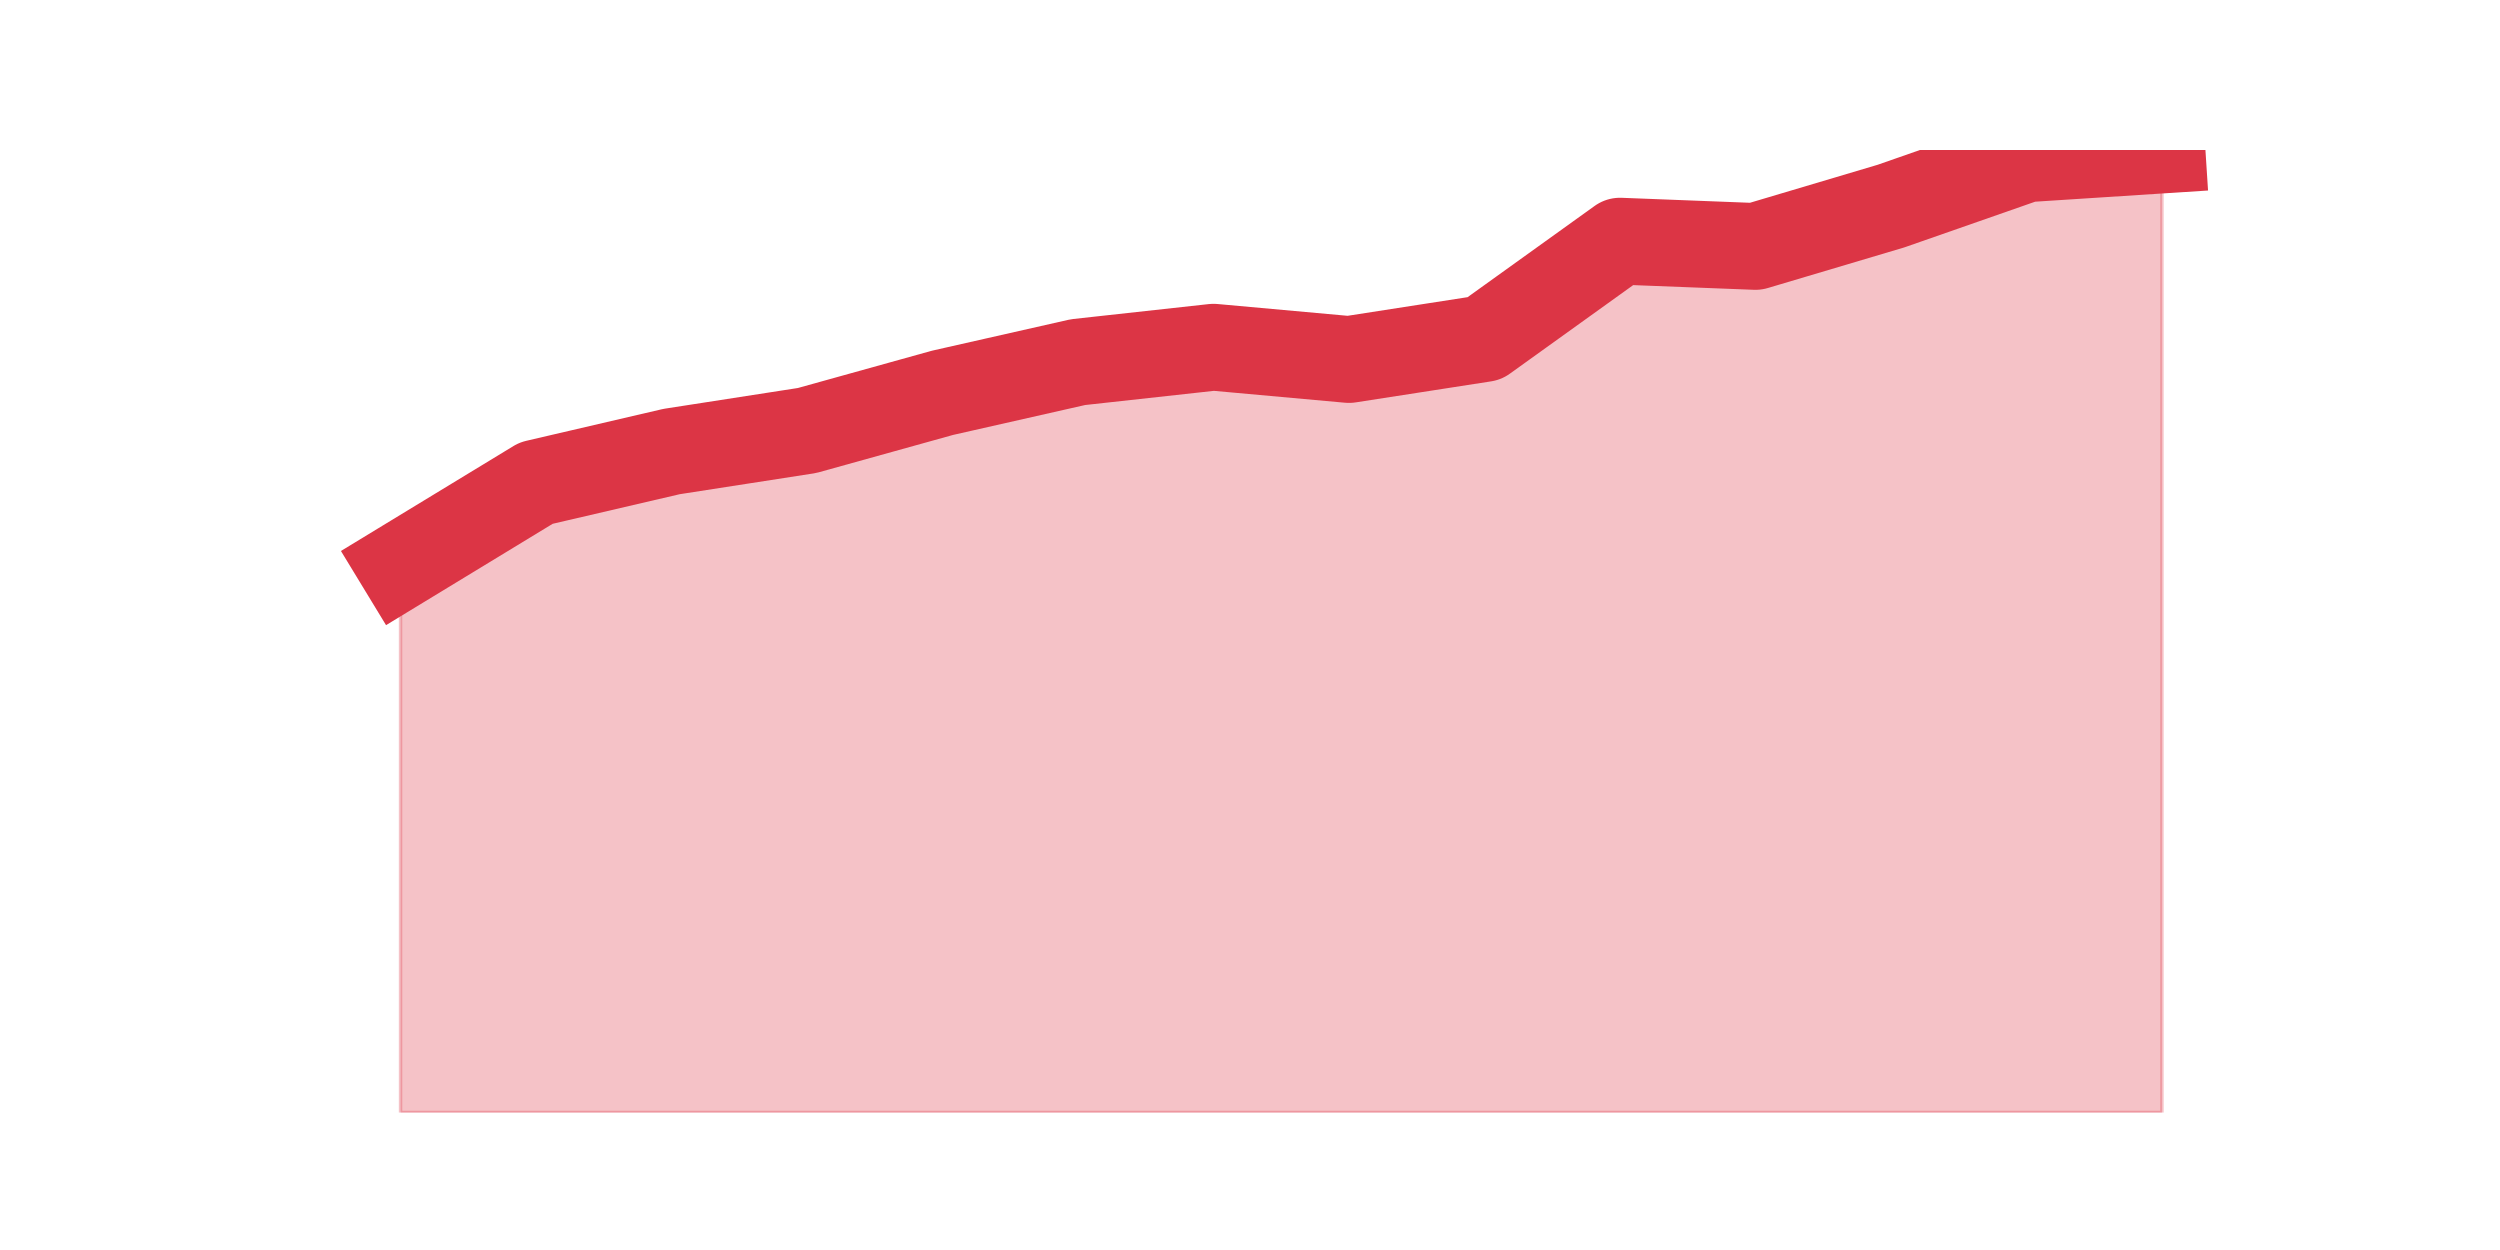
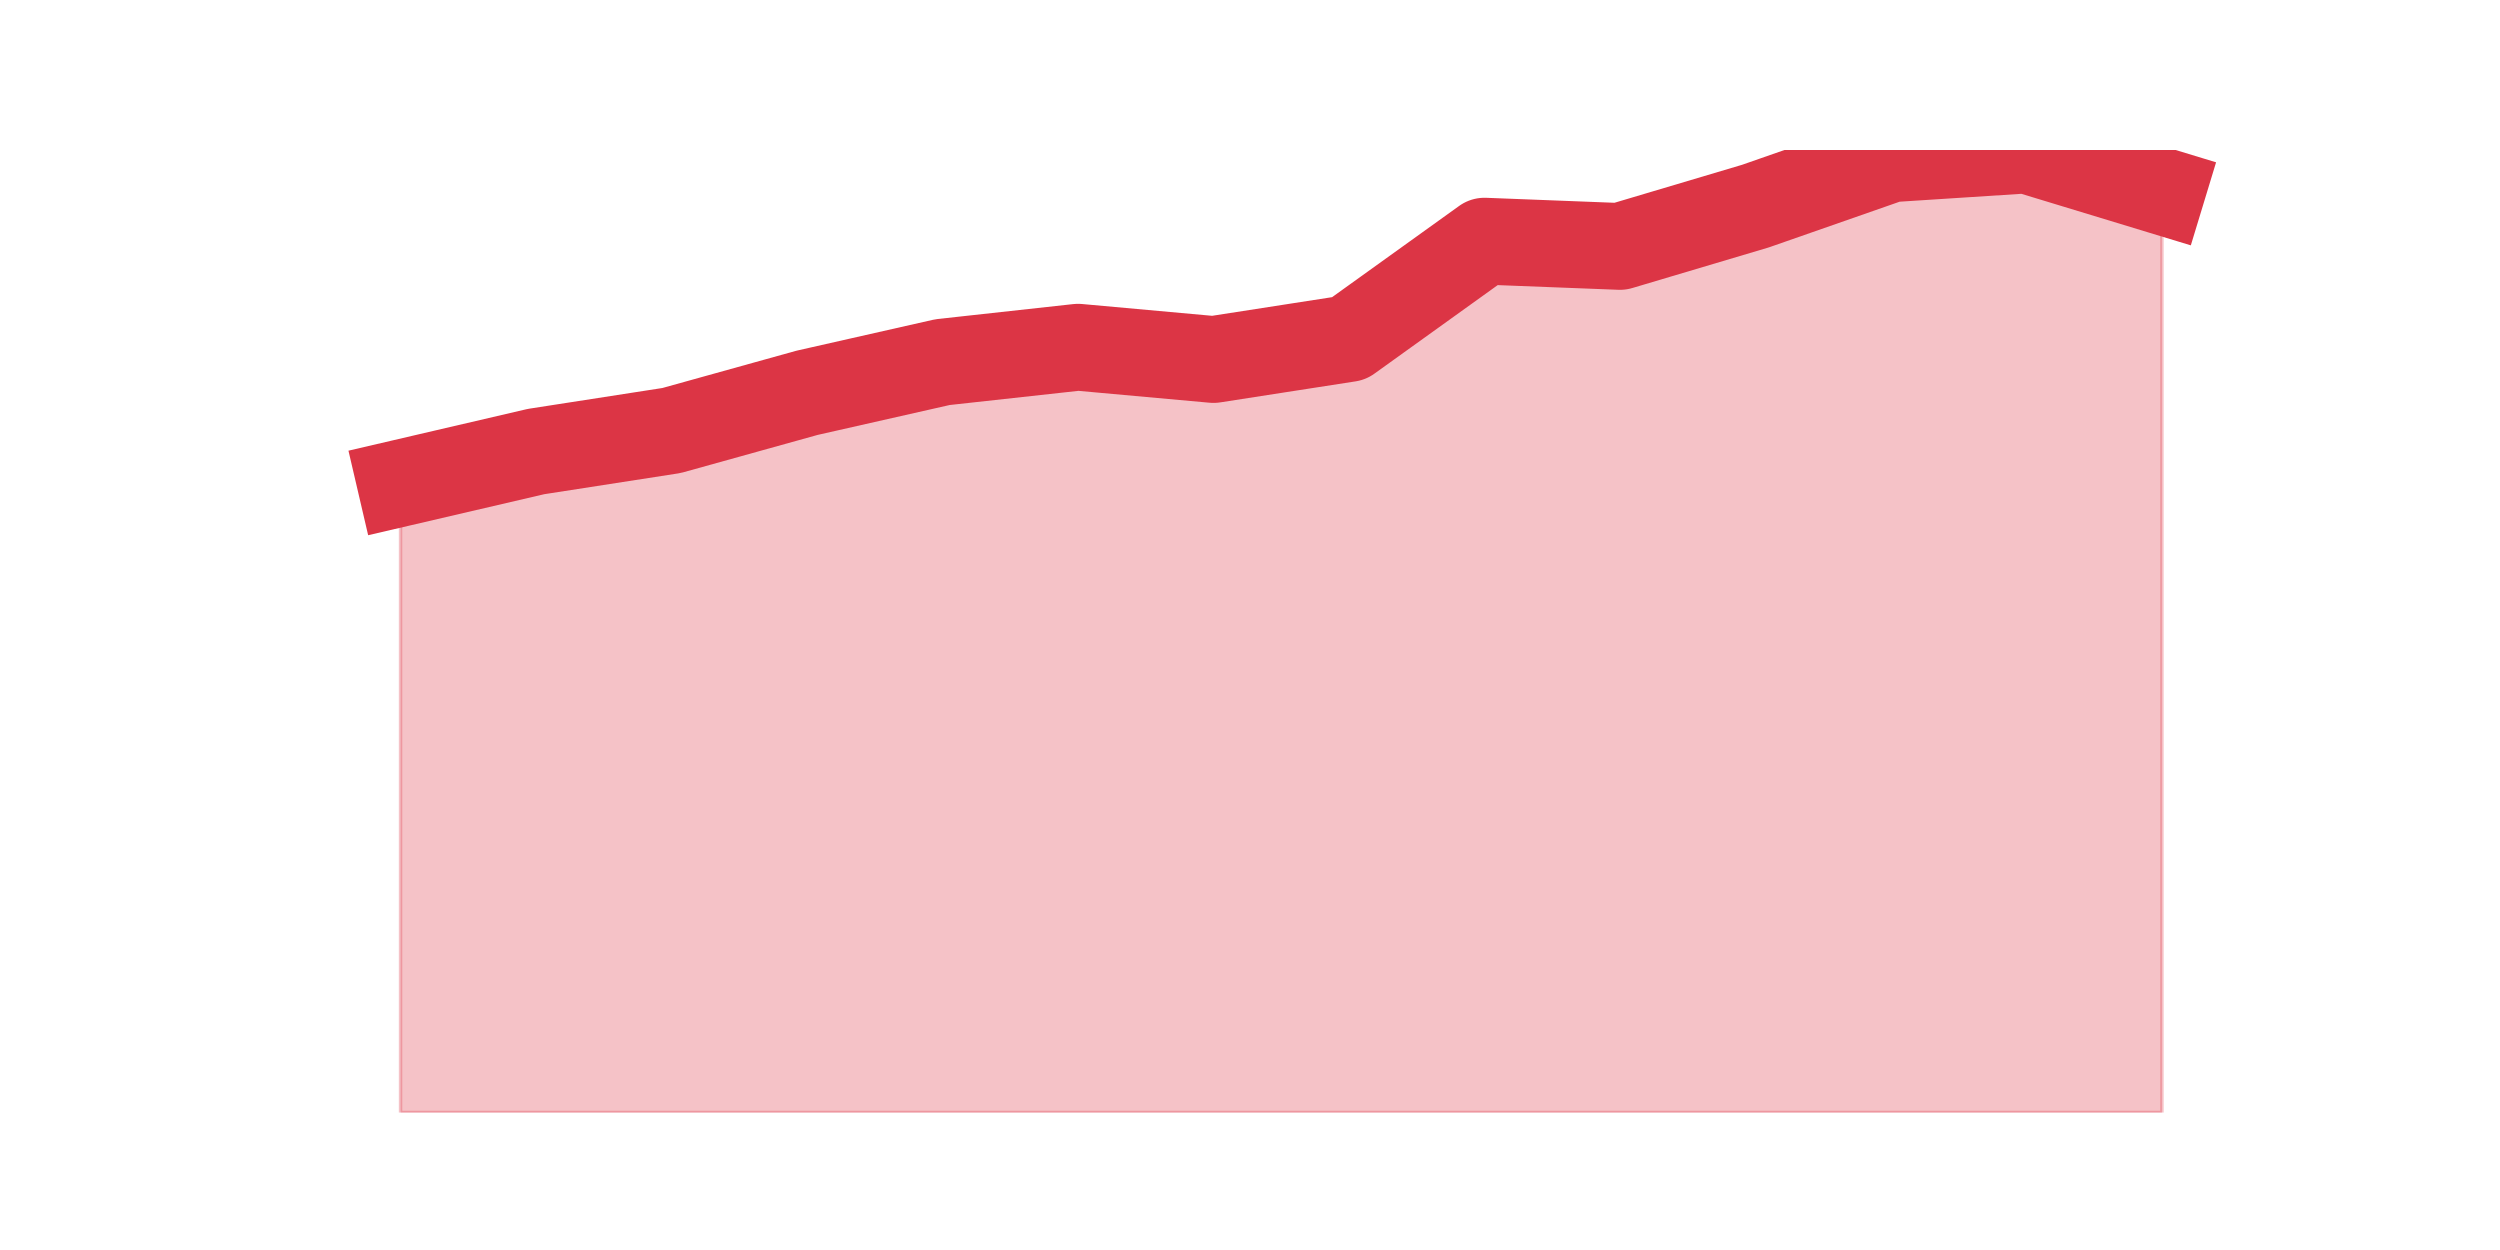
<svg xmlns="http://www.w3.org/2000/svg" xmlns:xlink="http://www.w3.org/1999/xlink" height="360pt" version="1.1" viewBox="0 0 720 360" width="720pt">
  <defs>
    <style type="text/css">*{stroke-linecap:butt;stroke-linejoin:round;}</style>
  </defs>
  <g id="figure_1">
    <g id="patch_1">
      <path d="M 0 360  L 720 360  L 720 0  L 0 0  z " style="fill:none;" />
    </g>
    <g id="axes_1">
      <g id="matplotlib.axis_1" />
      <g id="matplotlib.axis_2" />
      <g id="PolyCollection_1">
        <defs>
-           <path d="M 115.364 -197.134  L 115.364 -39.6  L 154.385 -39.6  L 193.406 -39.6  L 232.427 -39.6  L 271.448 -39.6  L 310.469 -39.6  L 349.49 -39.6  L 388.51 -39.6  L 427.531 -39.6  L 466.552 -39.6  L 505.573 -39.6  L 544.594 -39.6  L 583.615 -39.6  L 622.636 -39.6  L 622.636 -316.8  L 622.636 -316.8  L 583.615 -314.275  L 544.594 -300.643  L 505.573 -289.03  L 466.552 -290.544  L 427.531 -262.521  L 388.51 -256.462  L 349.49 -259.997  L 310.469 -255.705  L 271.448 -246.869  L 232.427 -236.013  L 193.406 -229.954  L 154.385 -220.866  L 115.364 -197.134  z " id="m24ab9a018a" style="stroke:#dc3545;stroke-opacity:0.3;" />
+           <path d="M 115.364 -220.866  L 115.364 -39.6  L 154.385 -39.6  L 193.406 -39.6  L 232.427 -39.6  L 271.448 -39.6  L 310.469 -39.6  L 349.49 -39.6  L 388.51 -39.6  L 427.531 -39.6  L 466.552 -39.6  L 505.573 -39.6  L 544.594 -39.6  L 583.615 -39.6  L 622.636 -39.6  L 622.636 -304.934  L 622.636 -304.934  L 583.615 -316.8  L 544.594 -314.275  L 505.573 -300.643  L 466.552 -289.03  L 427.531 -290.544  L 388.51 -262.521  L 349.49 -256.462  L 310.469 -259.997  L 271.448 -255.705  L 232.427 -246.869  L 193.406 -236.013  L 154.385 -229.954  L 115.364 -220.866  z " id="m88ebacd18e" style="stroke:#dc3545;stroke-opacity:0.3;" />
        </defs>
-         <g clip-path="url(#pd3035da24c)">
-           <use style="fill:#dc3545;fill-opacity:0.3;stroke:#dc3545;stroke-opacity:0.3;" x="0" xlink:href="#m24ab9a018a" y="360" />
+         <g clip-path="url(#pfb0ad6f80f)">
+           <use style="fill:#dc3545;fill-opacity:0.3;stroke:#dc3545;stroke-opacity:0.3;" x="0" xlink:href="#m88ebacd18e" y="360" />
        </g>
      </g>
      <g id="line2d_1">
-         <path clip-path="url(#pd3035da24c)" d="M 115.364 162.866  L 154.385 139.134  L 193.406 130.046  L 232.427 123.987  L 271.448 113.131  L 310.469 104.295  L 349.49 100.003  L 388.51 103.538  L 427.531 97.479  L 466.552 69.456  L 505.573 70.97  L 544.594 59.357  L 583.615 45.725  L 622.636 43.2  " style="fill:none;stroke:#dc3545;stroke-linecap:square;stroke-width:25;" />
+         <path clip-path="url(#pfb0ad6f80f)" d="M 115.364 139.134  L 154.385 130.046  L 193.406 123.987  L 232.427 113.131  L 271.448 104.295  L 310.469 100.003  L 349.49 103.538  L 388.51 97.479  L 427.531 69.456  L 466.552 70.97  L 505.573 59.357  L 544.594 45.725  L 583.615 43.2  L 622.636 55.066  " style="fill:none;stroke:#dc3545;stroke-linecap:square;stroke-width:25;" />
      </g>
    </g>
  </g>
  <defs>
-     <clipPath id="pd3035da24c">
+     <clipPath id="pfb0ad6f80f">
      <rect height="277.2" width="558" x="90" y="43.2" />
    </clipPath>
  </defs>
</svg>
